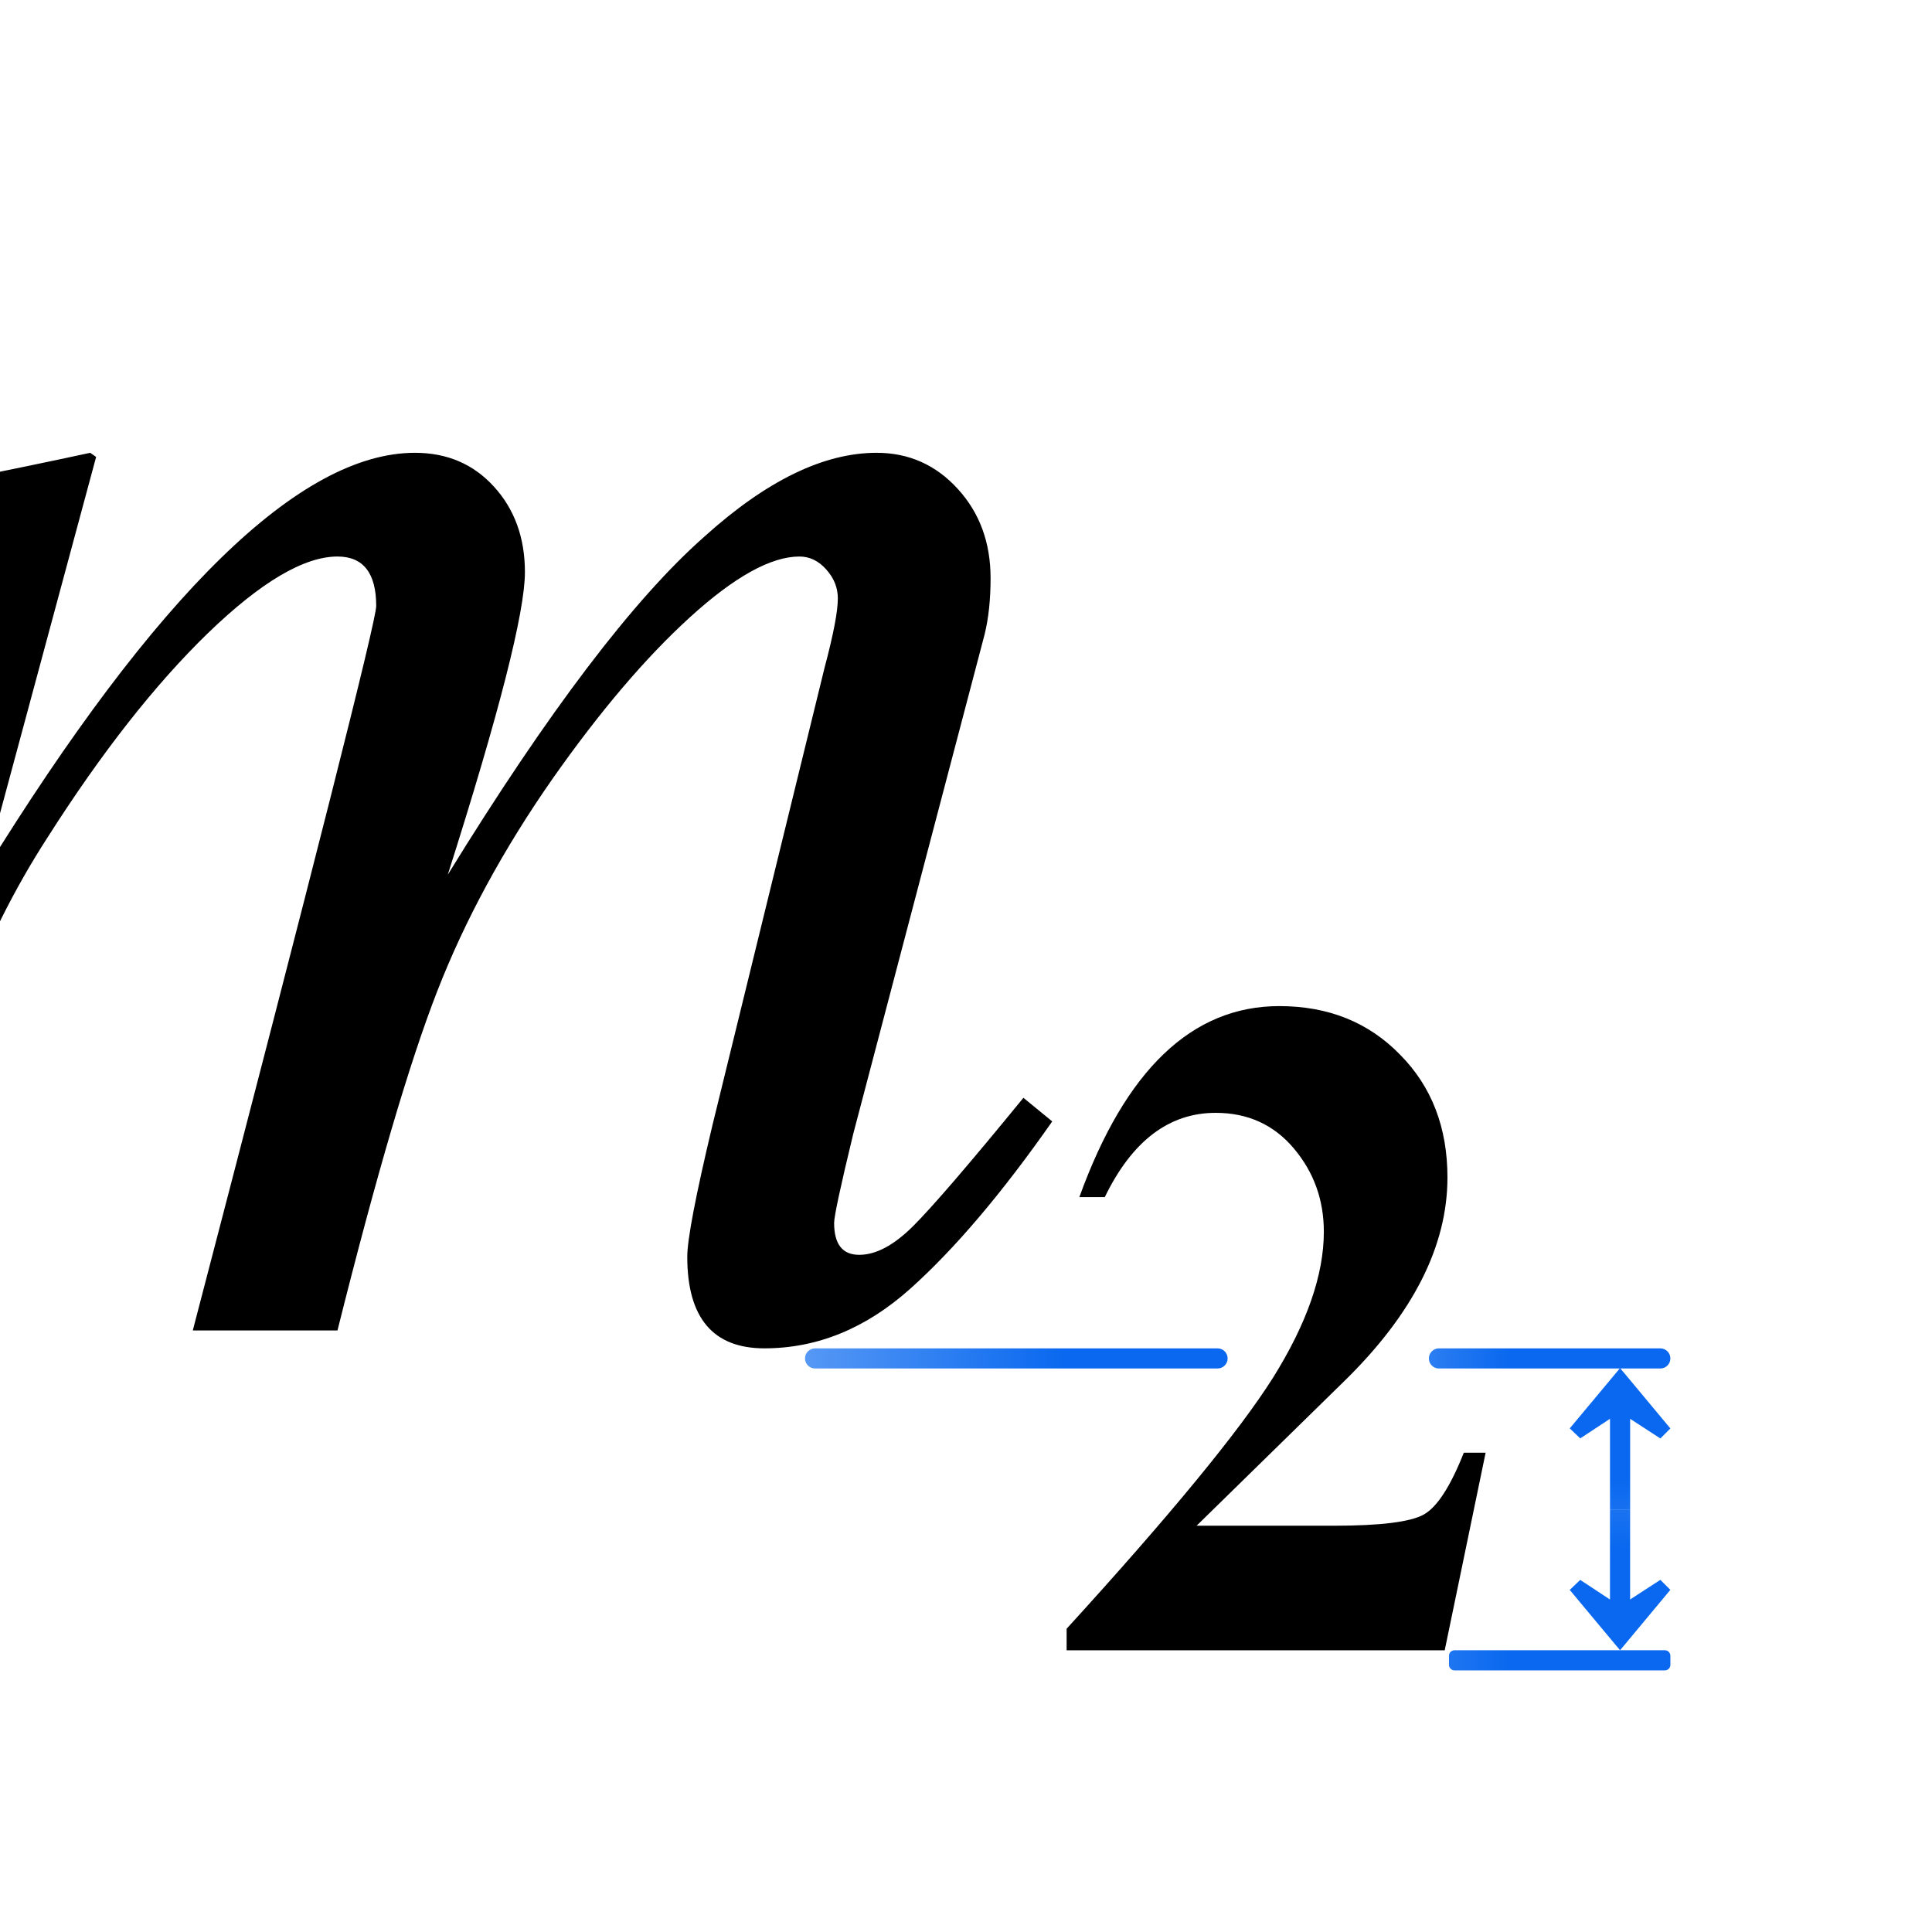
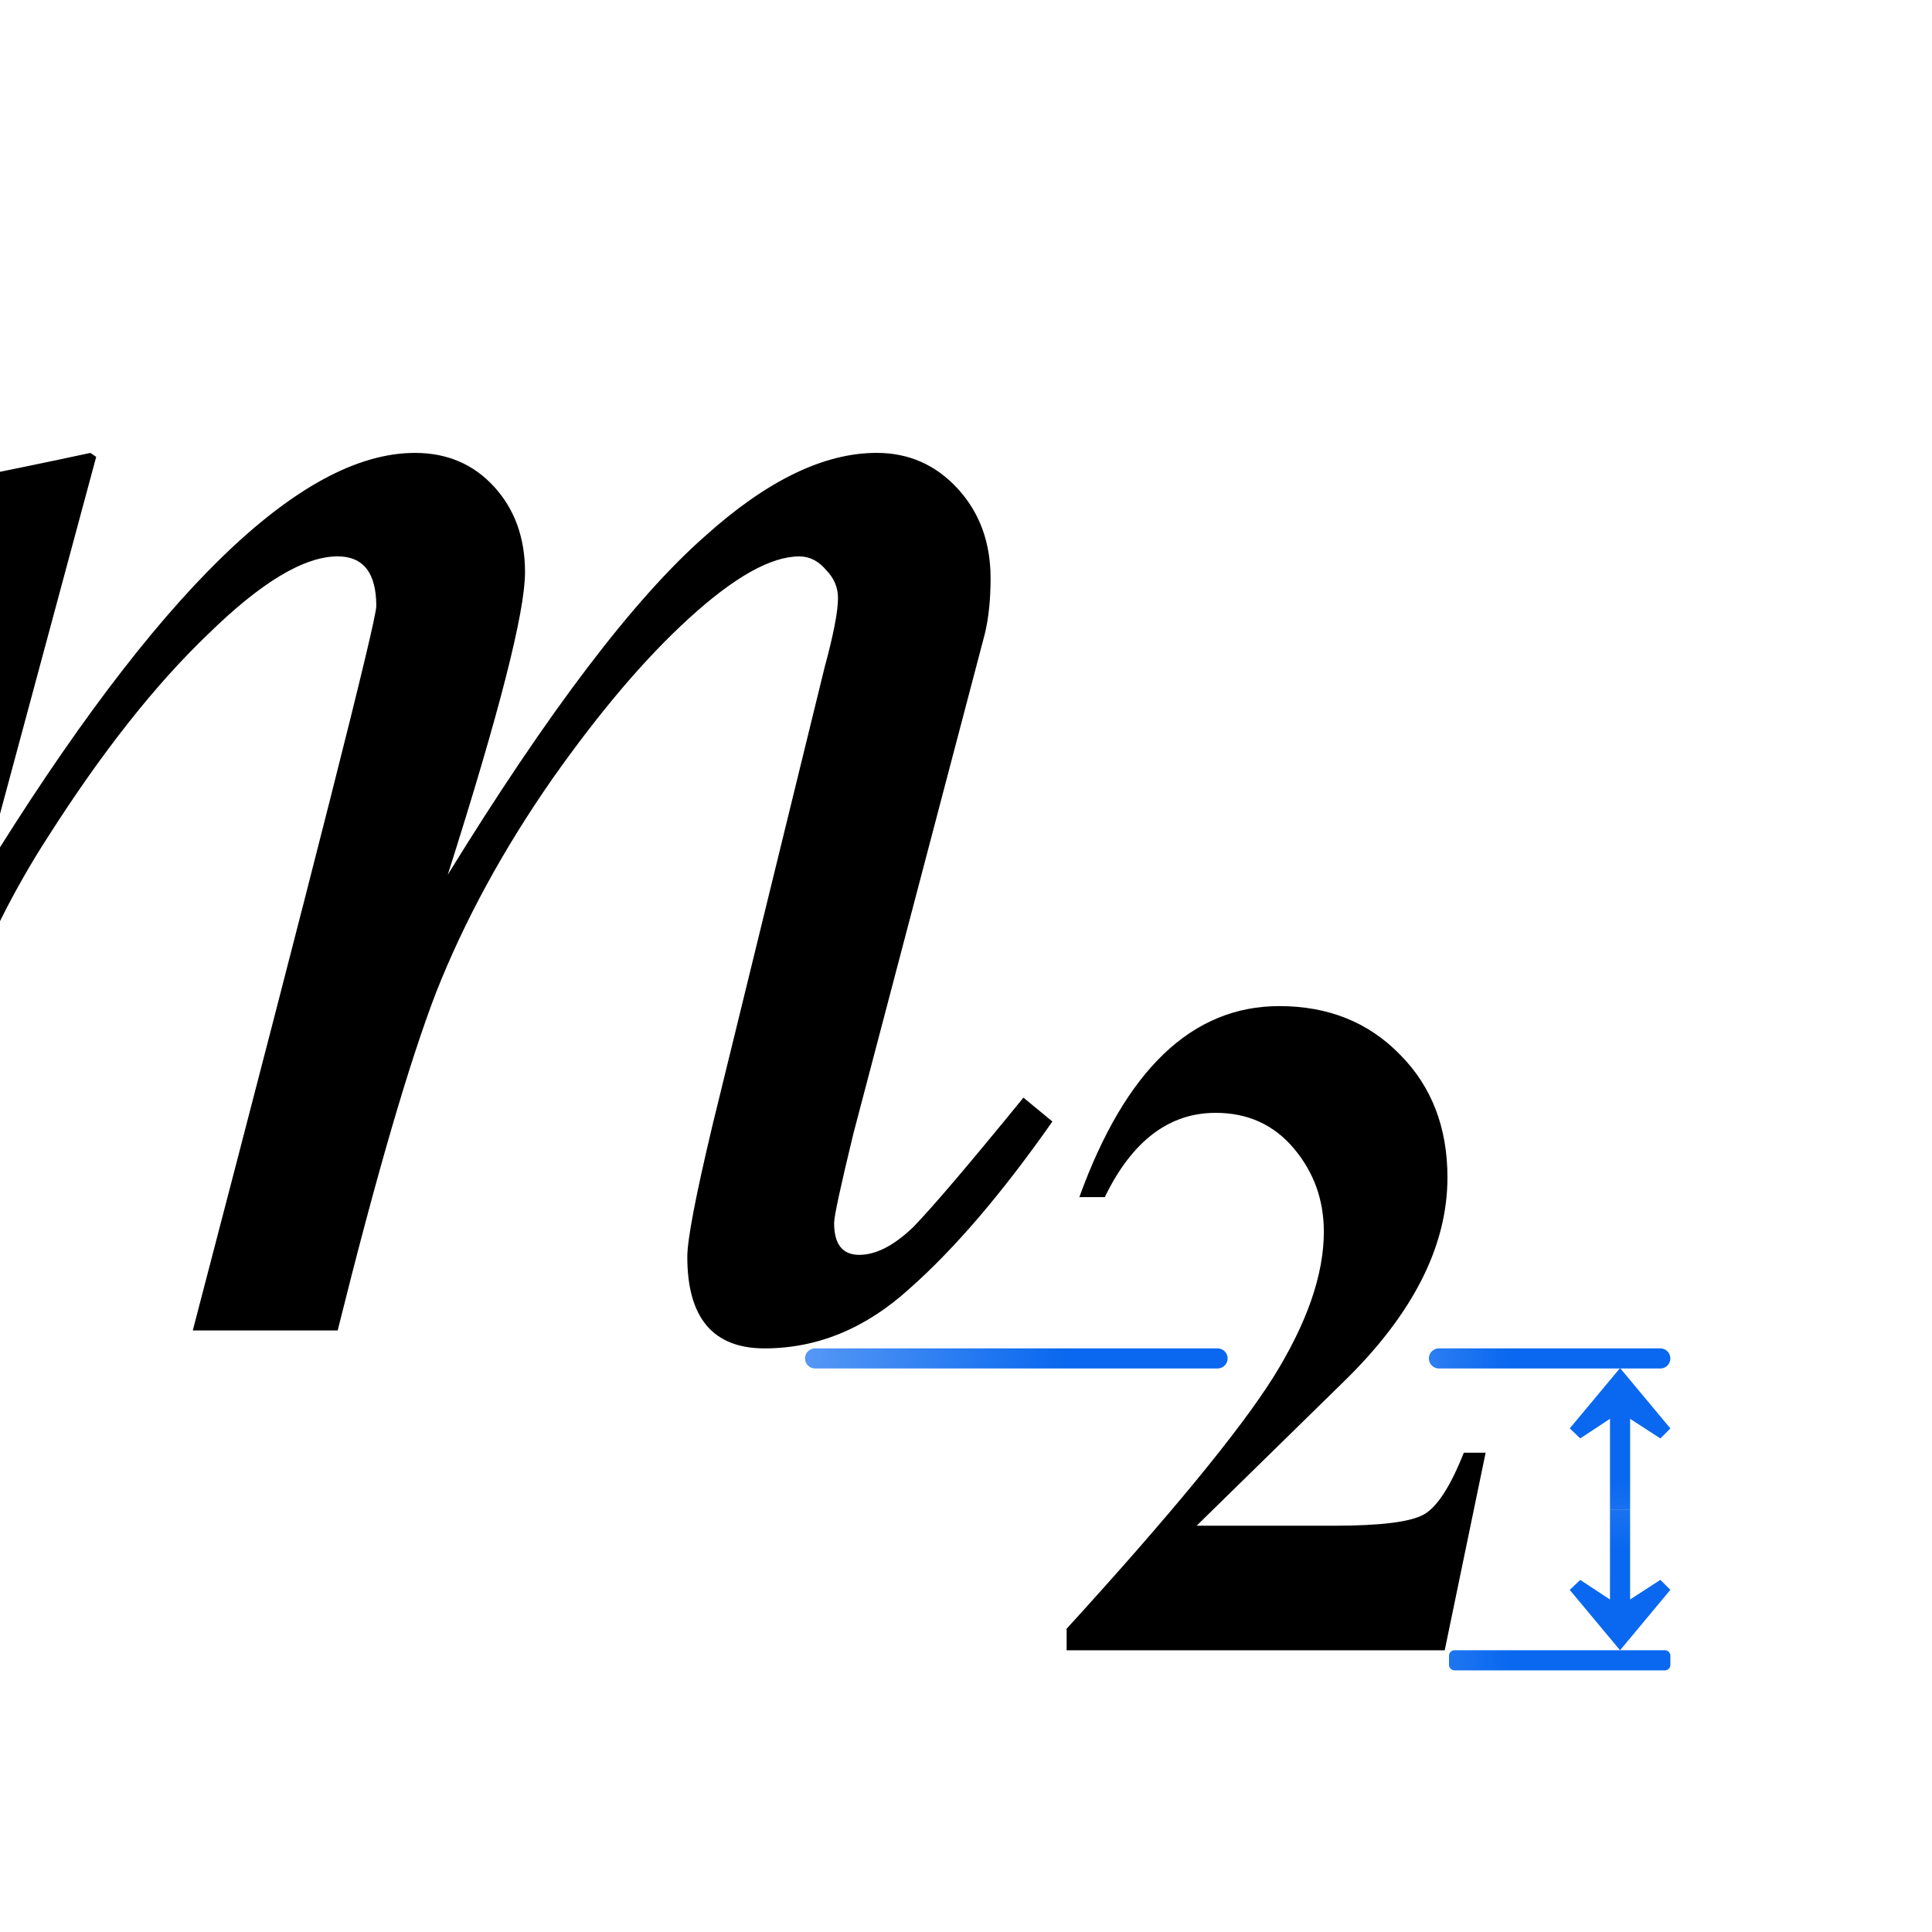
<svg xmlns="http://www.w3.org/2000/svg" xmlns:xlink="http://www.w3.org/1999/xlink" height="96" viewBox="0 0 96 96" width="96">
  <linearGradient id="a" gradientTransform="matrix(.0000613 -.125 -.125 -.0000613 80.99388 58.97946)" gradientUnits="userSpaceOnUse" x1="75.828" x2="-64.172" xlink:href="#b" y1="23.989" y2="23.92" />
  <linearGradient id="b">
    <stop offset="0" stop-color="#0968ef" />
    <stop offset="1" stop-color="#aecffc" />
  </linearGradient>
  <linearGradient id="c" gradientUnits="userSpaceOnUse" x1="43" x2="42.977" xlink:href="#b" y1="72" y2="53.001" />
  <linearGradient id="d" gradientUnits="userSpaceOnUse" x1="42.978" x2="42.978" xlink:href="#b" y1="72.001" y2="49.001" />
  <linearGradient id="e" gradientTransform="matrix(.0000613 -.125 -.125 -.0000613 80.99388 58.97946)" gradientUnits="userSpaceOnUse" x1="80.008" x2="-71.99" xlink:href="#b" y1="11.98" y2="7.906" />
  <linearGradient id="f" gradientUnits="userSpaceOnUse" x1="43" x2="43" xlink:href="#b" y1="50" y2="22" />
  <path d="m0 0h96v96h-96z" fill="#fff" />
  <g transform="translate(3 24)">
    <rect fill="url(#c)" height="12" ry=".5" transform="matrix(0 1 1 0 0 0)" width="1" x="43" y="68" />
    <path d="m77.501 43.978 2.499 3.001-.497.497-1.503-.976v4.5l-1-.001-0-4.5-1.478.974-.522-.497z" fill="url(#a)" stroke-width=".125" />
    <rect fill="url(#f)" height="21" ry=".5" transform="matrix(0 1 1 0 0 0)" width=".999" x="43" y="37" />
  </g>
  <g transform="matrix(1 0 0 -1 2.998762 125.9777)">
    <rect fill="url(#d)" height="11" ry=".274" transform="matrix(0 1 1 0 0 0)" width="1" x="42.978" y="69.001" />
    <path d="m77.501 43.978 2.499 3.001-.497.497-1.503-.976.001 4.478-1-.001-.001-4.478-1.478.974-.522-.497z" fill="url(#e)" stroke-width=".125" />
  </g>
-   <text font-family="sans-serif" font-size="97.423" letter-spacing="0" stroke-width="2.436" transform="scale(.9852769 1.014943)" word-spacing="0" x="-15.511" y="65.136">
-     <tspan font-family="FreeSerif" font-style="italic" stroke-width="2.436" x="-15.511" y="65.136">m</tspan>
-   </text>
+   <path d="m42.066 59.876q0 1.559 1.267 1.559 1.267 0 2.728-1.364 1.461-1.461 5.553-6.333l1.461 1.169q-3.8 5.261-7.209 8.184-3.312 2.923-7.307 2.923-3.897 0-3.897-4.481 0-1.267 1.267-6.43l5.651-22.407q.682-2.436.682-3.41 0-.779-.585-1.364-.585-.682-1.364-.682-2.143 0-5.553 3.02-3.312 2.923-6.917 7.891-3.702 5.163-5.845 10.424-2.046 5.163-4.969 16.562h-7.307q9.255-34.39 9.255-35.462 0-2.436-1.948-2.436-2.533 0-6.527 3.8-3.994 3.702-8.086 9.937-2.533 3.8-4.287 8.281-1.656 4.384-5.163 15.88h-7.307q1.072-4.189 3.8-13.932 5.748-20.264 5.748-22.31 0-2.143-3.8-2.143h-2.436v-1.559q9.547-1.754 15.588-3.02l.292.195-5.651 20.361q13.055-20.556 21.725-20.556 2.436 0 3.994 1.656 1.559 1.656 1.559 4.189 0 2.923-3.897 14.808 7.599-11.983 12.957-16.562 4.676-4.092 8.671-4.092 2.436 0 4.092 1.754 1.656 1.754 1.656 4.384 0 1.559-.292 2.728l-6.625 24.453q-.974 3.897-.974 4.384z" stroke-width="2.436" transform="scale(.9852769 1.014943)" />
  <path d="m60.445 24.136q3.484-9.351 10.084-9.351 3.713 0 6.096 2.384 2.384 2.338 2.384 6.005 0 5.042-5.225 9.992l-7.426 7.059h6.921q3.529 0 4.538-.55 1.008-.55 2.017-3.025h1.1l-2.063 9.672h-19.068v-1.054q7.838-8.342 10.405-12.284 2.567-3.988 2.567-7.151 0-2.338-1.513-4.08-1.513-1.742-3.942-1.742-3.529 0-5.592 4.125z" transform="matrix(.9852769 0 0 1.014943 -5.922475 34.98646)" />
</svg>
